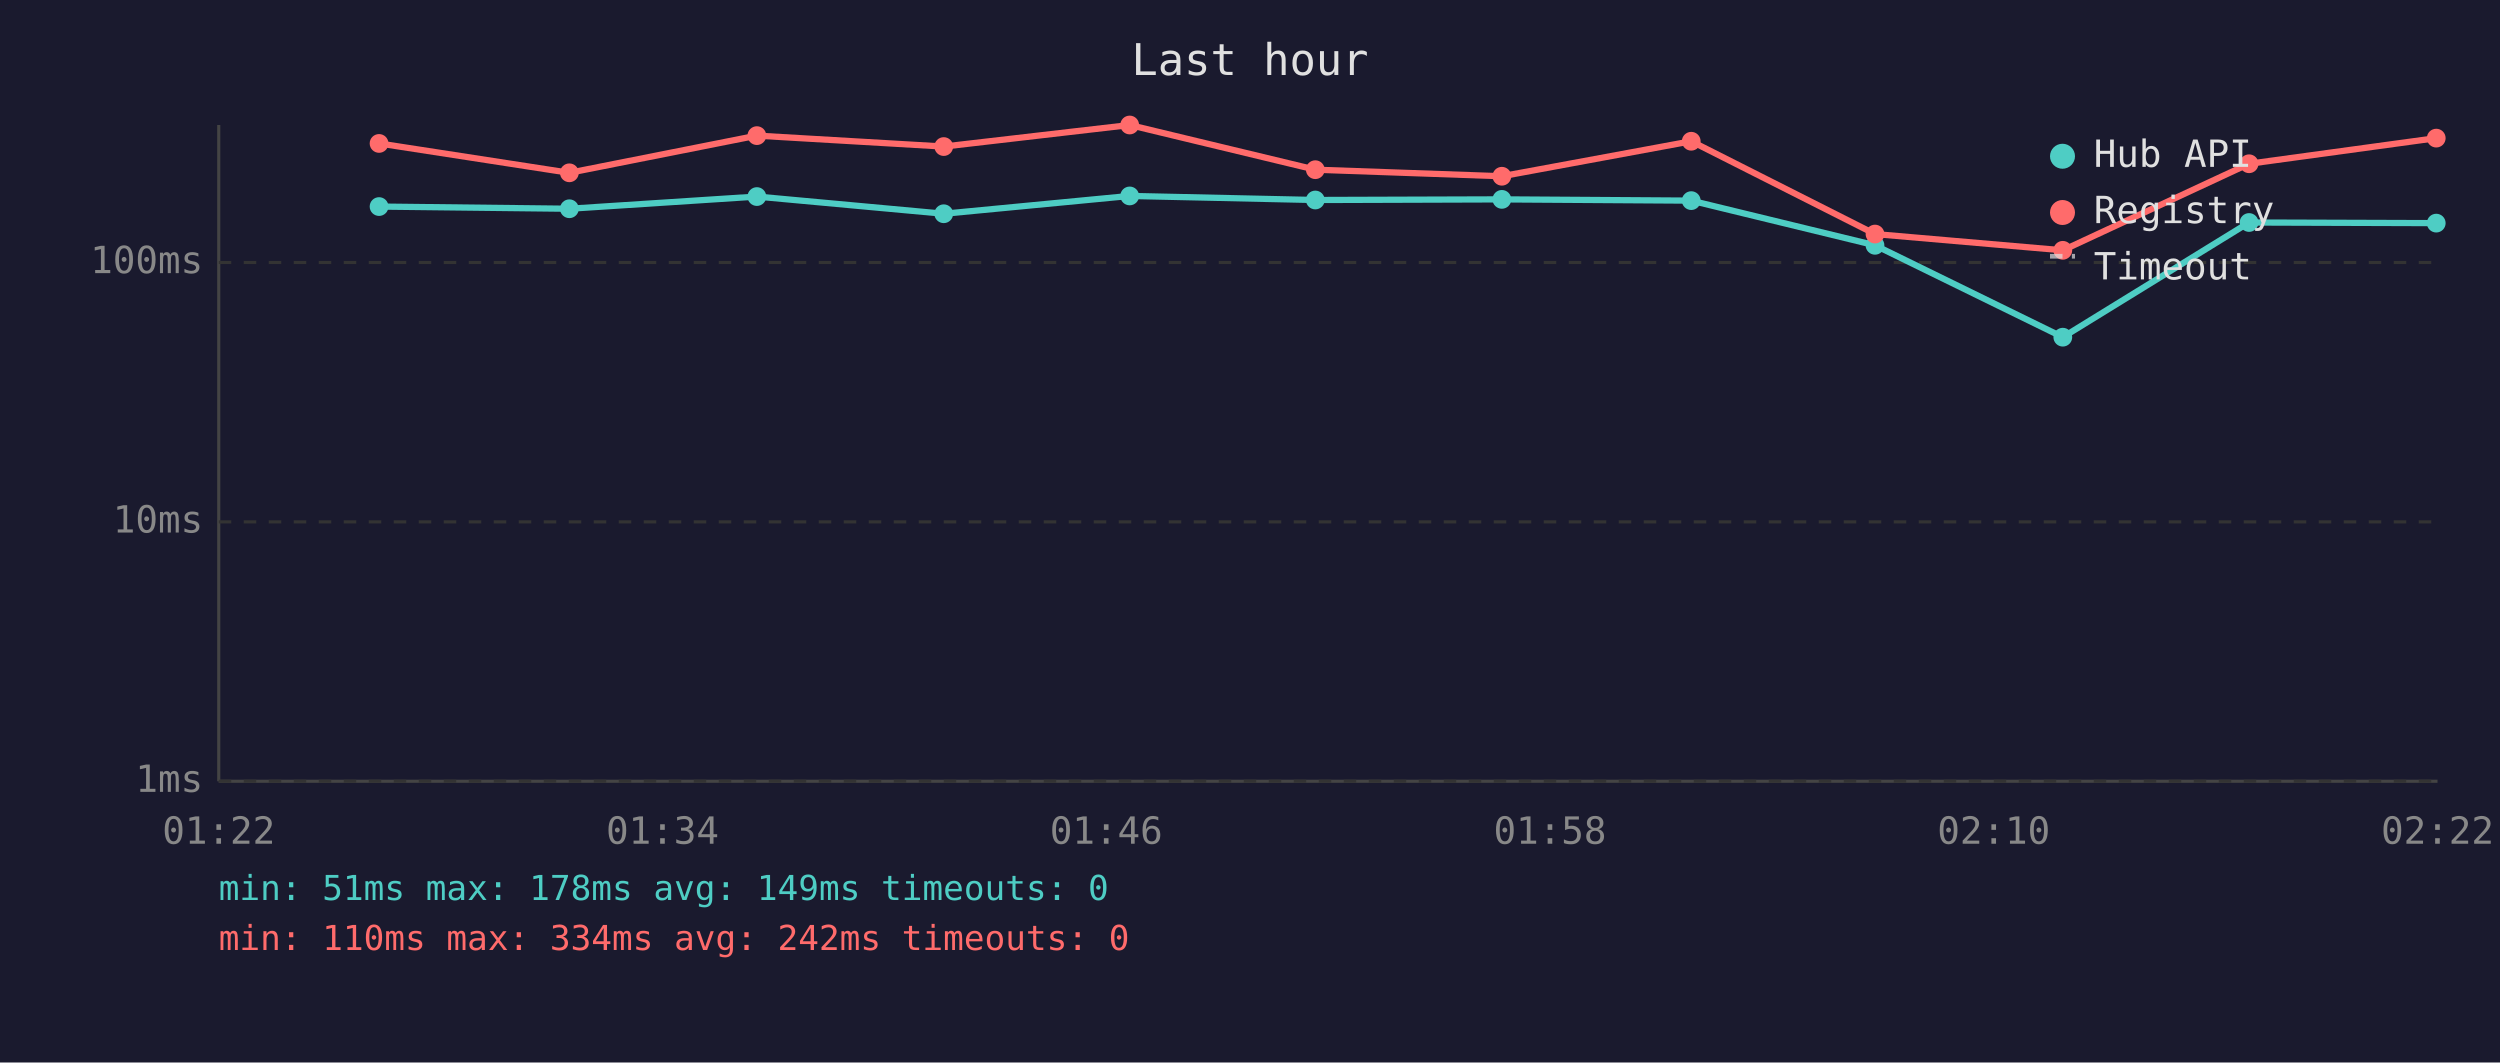
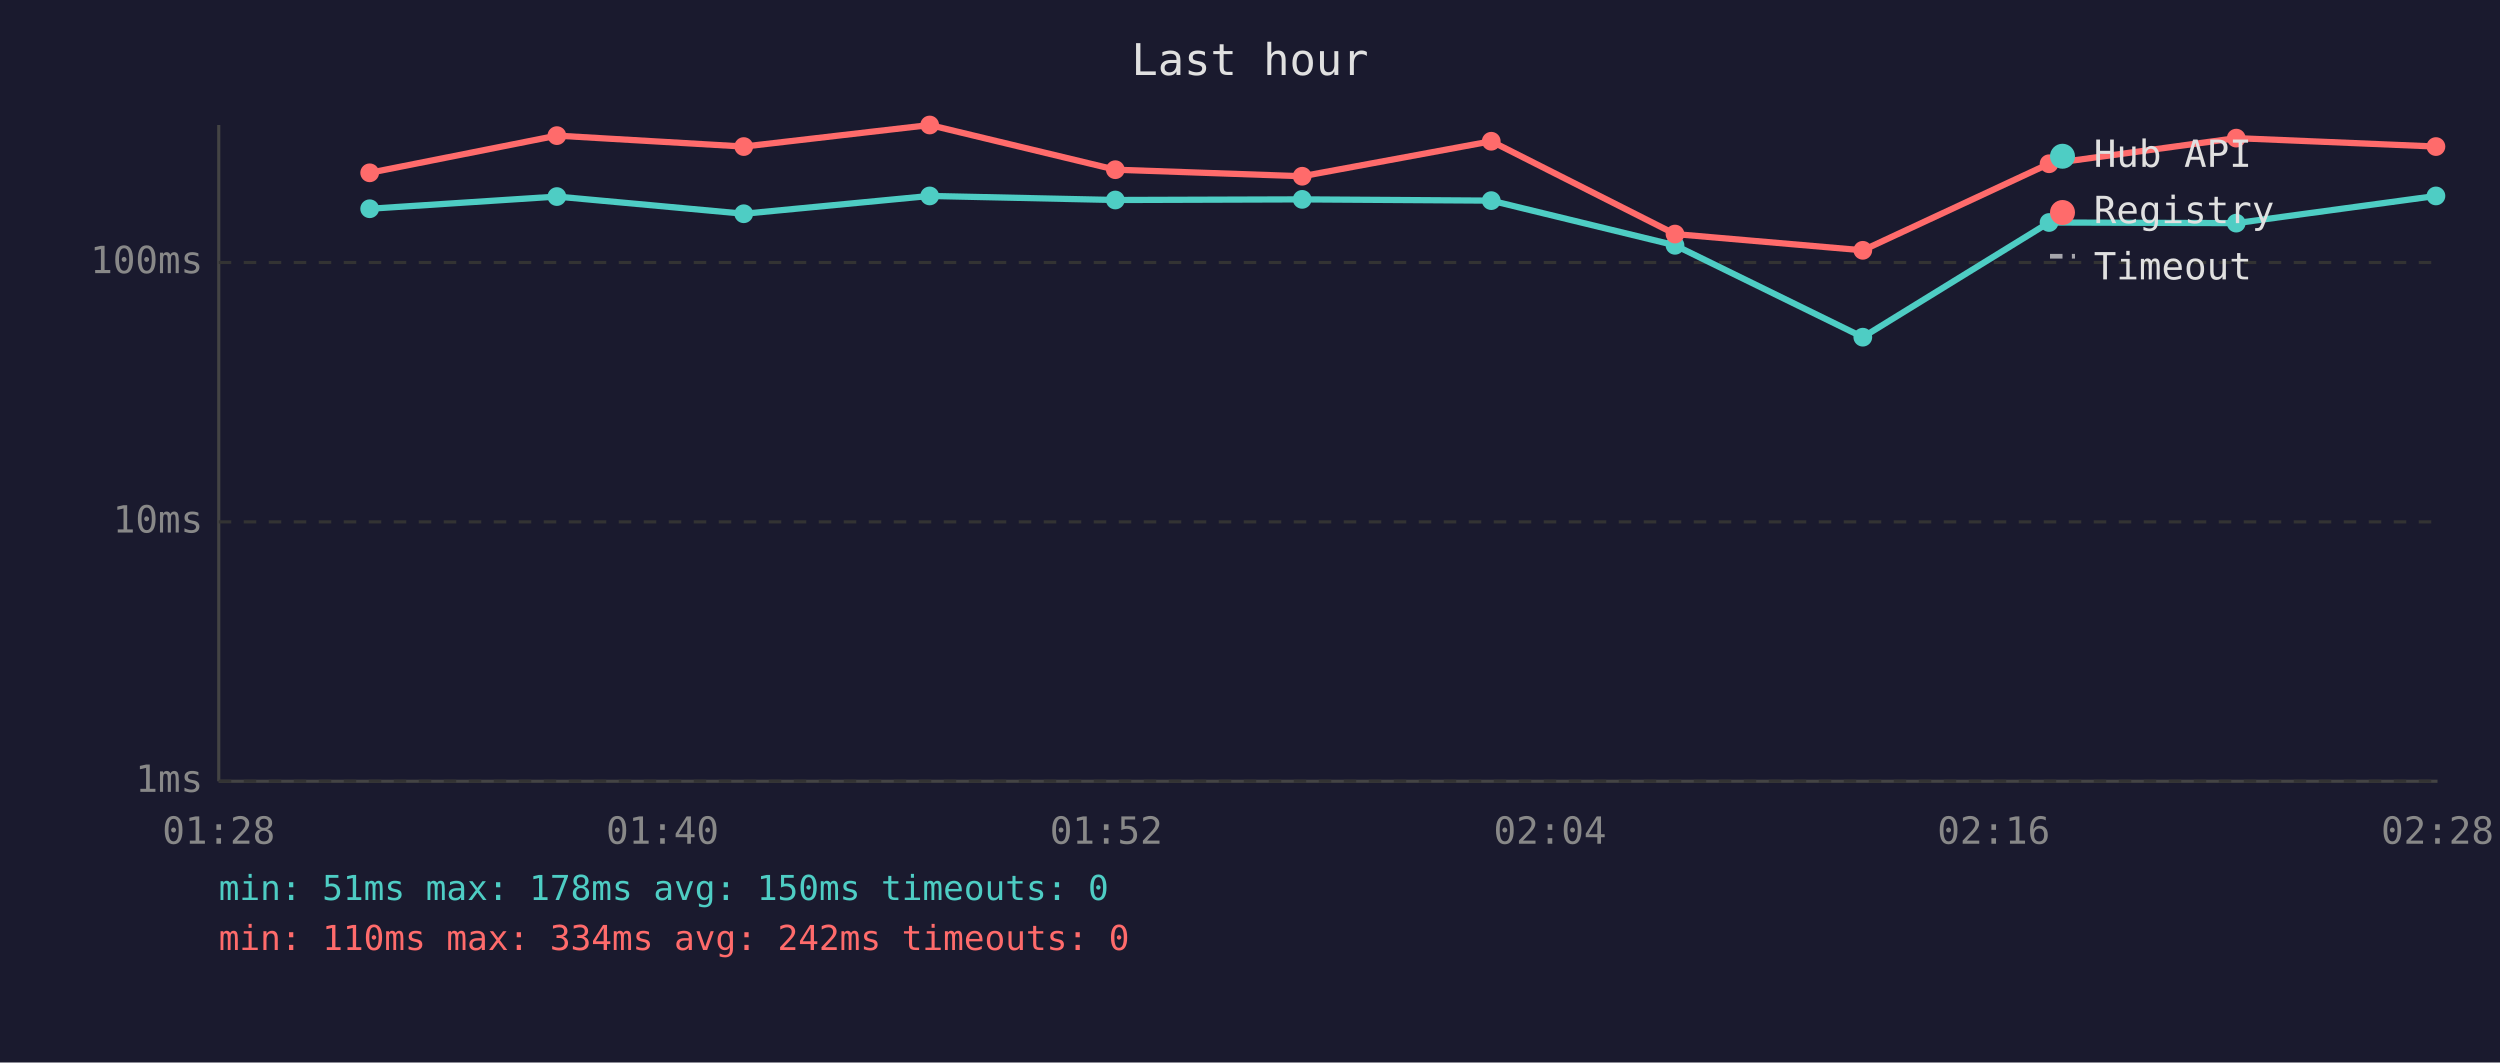
<svg xmlns="http://www.w3.org/2000/svg" viewBox="0 0 800 340" font-family="monospace" font-size="12">
  <rect width="800" height="340" fill="#1a1a2e" />
  <text x="400" y="24" fill="#e0e0e0" font-size="14" text-anchor="middle">Last hour</text>
  <line x1="70" y1="40" x2="70" y2="250" stroke="#444" stroke-width="1" />
  <line x1="70" y1="250" x2="780" y2="250" stroke="#444" stroke-width="1" />
  <line x1="70" y1="250" x2="780" y2="250" stroke="#333" stroke-width="1" stroke-dasharray="4" />
  <text x="65" y="250" fill="#888" text-anchor="end" dominant-baseline="middle">1ms</text>
  <line x1="70" y1="167" x2="780" y2="167" stroke="#333" stroke-width="1" stroke-dasharray="4" />
  <text x="65" y="167" fill="#888" text-anchor="end" dominant-baseline="middle">10ms</text>
  <line x1="70" y1="84" x2="780" y2="84" stroke="#333" stroke-width="1" stroke-dasharray="4" />
  <text x="65" y="84" fill="#888" text-anchor="end" dominant-baseline="middle">100ms</text>
-   <text x="70" y="270" fill="#888" text-anchor="middle">01:22</text>
-   <text x="212" y="270" fill="#888" text-anchor="middle">01:34</text>
-   <text x="354" y="270" fill="#888" text-anchor="middle">01:46</text>
-   <text x="496" y="270" fill="#888" text-anchor="middle">01:58</text>
-   <text x="638" y="270" fill="#888" text-anchor="middle">02:10</text>
-   <text x="780" y="270" fill="#888" text-anchor="middle">02:22</text>
-   <polyline points="121.3,66.1 182.2,66.8 242.2,62.9 302.0,68.4 361.5,62.7 420.9,64.0 480.6,63.8 541.2,64.2 600.0,78.5 660.1,107.9 719.7,71.2 779.6,71.4" fill="none" stroke="#4ecdc4" stroke-width="2" opacity="1" />
-   <circle cx="121.3" cy="66.1" r="3" fill="#4ecdc4" />
-   <circle cx="182.2" cy="66.8" r="3" fill="#4ecdc4" />
-   <circle cx="242.2" cy="62.9" r="3" fill="#4ecdc4" />
-   <circle cx="302.0" cy="68.4" r="3" fill="#4ecdc4" />
-   <circle cx="361.5" cy="62.7" r="3" fill="#4ecdc4" />
-   <circle cx="420.9" cy="64.0" r="3" fill="#4ecdc4" />
-   <circle cx="480.6" cy="63.8" r="3" fill="#4ecdc4" />
-   <circle cx="541.2" cy="64.2" r="3" fill="#4ecdc4" />
-   <circle cx="600.0" cy="78.5" r="3" fill="#4ecdc4" />
-   <circle cx="660.1" cy="107.9" r="3" fill="#4ecdc4" />
-   <circle cx="719.7" cy="71.2" r="3" fill="#4ecdc4" />
-   <circle cx="779.6" cy="71.4" r="3" fill="#4ecdc4" />
-   <polyline points="121.3,45.9 182.2,55.3 242.2,43.4 302.0,46.9 361.5,40.0 420.9,54.3 480.6,56.4 541.2,45.2 600.0,74.9 660.1,80.1 719.7,52.4 779.6,44.2" fill="none" stroke="#ff6b6b" stroke-width="2" opacity="1" />
-   <circle cx="121.3" cy="45.9" r="3" fill="#ff6b6b" />
-   <circle cx="182.2" cy="55.3" r="3" fill="#ff6b6b" />
-   <circle cx="242.2" cy="43.4" r="3" fill="#ff6b6b" />
-   <circle cx="302.0" cy="46.9" r="3" fill="#ff6b6b" />
-   <circle cx="361.5" cy="40.0" r="3" fill="#ff6b6b" />
-   <circle cx="420.9" cy="54.3" r="3" fill="#ff6b6b" />
-   <circle cx="480.6" cy="56.4" r="3" fill="#ff6b6b" />
-   <circle cx="541.2" cy="45.2" r="3" fill="#ff6b6b" />
-   <circle cx="600.0" cy="74.9" r="3" fill="#ff6b6b" />
-   <circle cx="660.1" cy="80.1" r="3" fill="#ff6b6b" />
-   <circle cx="719.7" cy="52.4" r="3" fill="#ff6b6b" />
-   <circle cx="779.6" cy="44.2" r="3" fill="#ff6b6b" />
+   <text x="70" y="270" fill="#888" text-anchor="middle">01:28</text>
+   <text x="212" y="270" fill="#888" text-anchor="middle">01:40</text>
+   <text x="354" y="270" fill="#888" text-anchor="middle">01:52</text>
+   <text x="496" y="270" fill="#888" text-anchor="middle">02:04</text>
+   <text x="638" y="270" fill="#888" text-anchor="middle">02:16</text>
+   <text x="780" y="270" fill="#888" text-anchor="middle">02:28</text>
+   <polyline points="118.3,66.8 178.2,62.9 238.0,68.4 297.5,62.7 356.9,64.0 416.7,63.8 477.2,64.2 536.0,78.5 596.1,107.9 655.7,71.2 715.6,71.4 779.5,62.7" fill="none" stroke="#4ecdc4" stroke-width="2" opacity="1" />
+   <circle cx="118.3" cy="66.8" r="3" fill="#4ecdc4" />
+   <circle cx="178.2" cy="62.9" r="3" fill="#4ecdc4" />
+   <circle cx="238.0" cy="68.4" r="3" fill="#4ecdc4" />
+   <circle cx="297.5" cy="62.7" r="3" fill="#4ecdc4" />
+   <circle cx="356.9" cy="64.0" r="3" fill="#4ecdc4" />
+   <circle cx="416.7" cy="63.8" r="3" fill="#4ecdc4" />
+   <circle cx="477.2" cy="64.2" r="3" fill="#4ecdc4" />
+   <circle cx="536.0" cy="78.5" r="3" fill="#4ecdc4" />
+   <circle cx="596.1" cy="107.9" r="3" fill="#4ecdc4" />
+   <circle cx="655.7" cy="71.2" r="3" fill="#4ecdc4" />
+   <circle cx="715.6" cy="71.4" r="3" fill="#4ecdc4" />
+   <circle cx="779.5" cy="62.7" r="3" fill="#4ecdc4" />
+   <polyline points="118.3,55.3 178.2,43.4 238.0,46.9 297.5,40.0 356.9,54.3 416.7,56.4 477.2,45.2 536.0,74.9 596.1,80.1 655.7,52.4 715.6,44.2 779.5,46.9" fill="none" stroke="#ff6b6b" stroke-width="2" opacity="1" />
+   <circle cx="118.3" cy="55.3" r="3" fill="#ff6b6b" />
+   <circle cx="178.2" cy="43.4" r="3" fill="#ff6b6b" />
+   <circle cx="238.0" cy="46.9" r="3" fill="#ff6b6b" />
+   <circle cx="297.5" cy="40.0" r="3" fill="#ff6b6b" />
+   <circle cx="356.9" cy="54.3" r="3" fill="#ff6b6b" />
+   <circle cx="416.7" cy="56.4" r="3" fill="#ff6b6b" />
+   <circle cx="477.2" cy="45.2" r="3" fill="#ff6b6b" />
+   <circle cx="536.0" cy="74.9" r="3" fill="#ff6b6b" />
+   <circle cx="596.1" cy="80.1" r="3" fill="#ff6b6b" />
+   <circle cx="655.7" cy="52.4" r="3" fill="#ff6b6b" />
+   <circle cx="715.6" cy="44.2" r="3" fill="#ff6b6b" />
+   <circle cx="779.5" cy="46.9" r="3" fill="#ff6b6b" />
  <circle cx="660" cy="50" r="4" fill="#4ecdc4" />
  <text x="670" y="50" fill="#e0e0e0" dominant-baseline="middle">Hub API</text>
  <circle cx="660" cy="68" r="4" fill="#ff6b6b" />
  <text x="670" y="68" fill="#e0e0e0" dominant-baseline="middle">Registry</text>
  <line x1="656" y1="82" x2="664" y2="82" stroke="#e0e0e0" stroke-width="1.5" stroke-dasharray="4,3" opacity="0.7" />
  <text x="670" y="86" fill="#e0e0e0" dominant-baseline="middle">Timeout</text>
-   <text x="70" y="288" fill="#4ecdc4" font-size="11">min: 51ms  max: 178ms  avg: 149ms  timeouts: 0</text>
+   <text x="70" y="288" fill="#4ecdc4" font-size="11">min: 51ms  max: 178ms  avg: 150ms  timeouts: 0</text>
  <text x="70" y="304" fill="#ff6b6b" font-size="11">min: 110ms  max: 334ms  avg: 242ms  timeouts: 0</text>
</svg>
